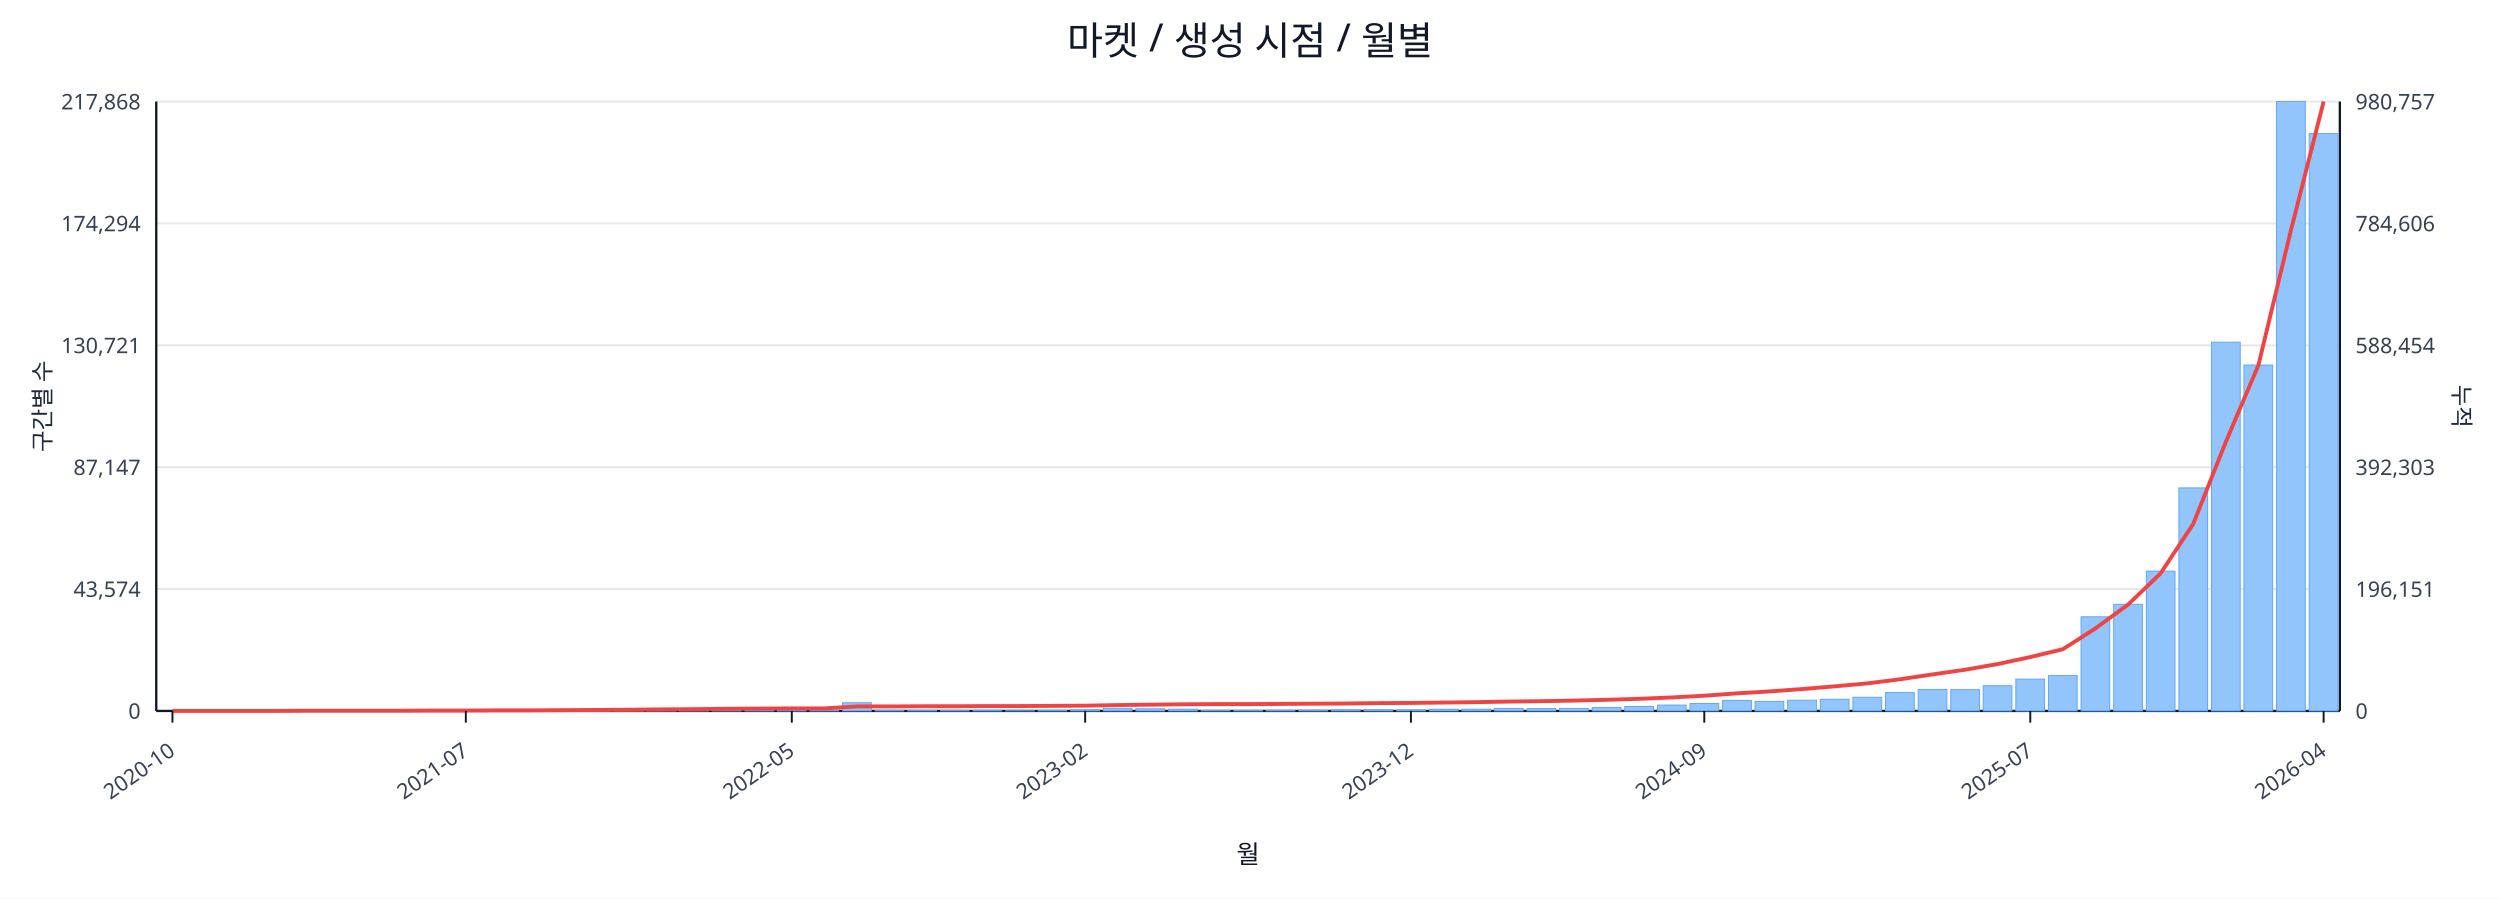
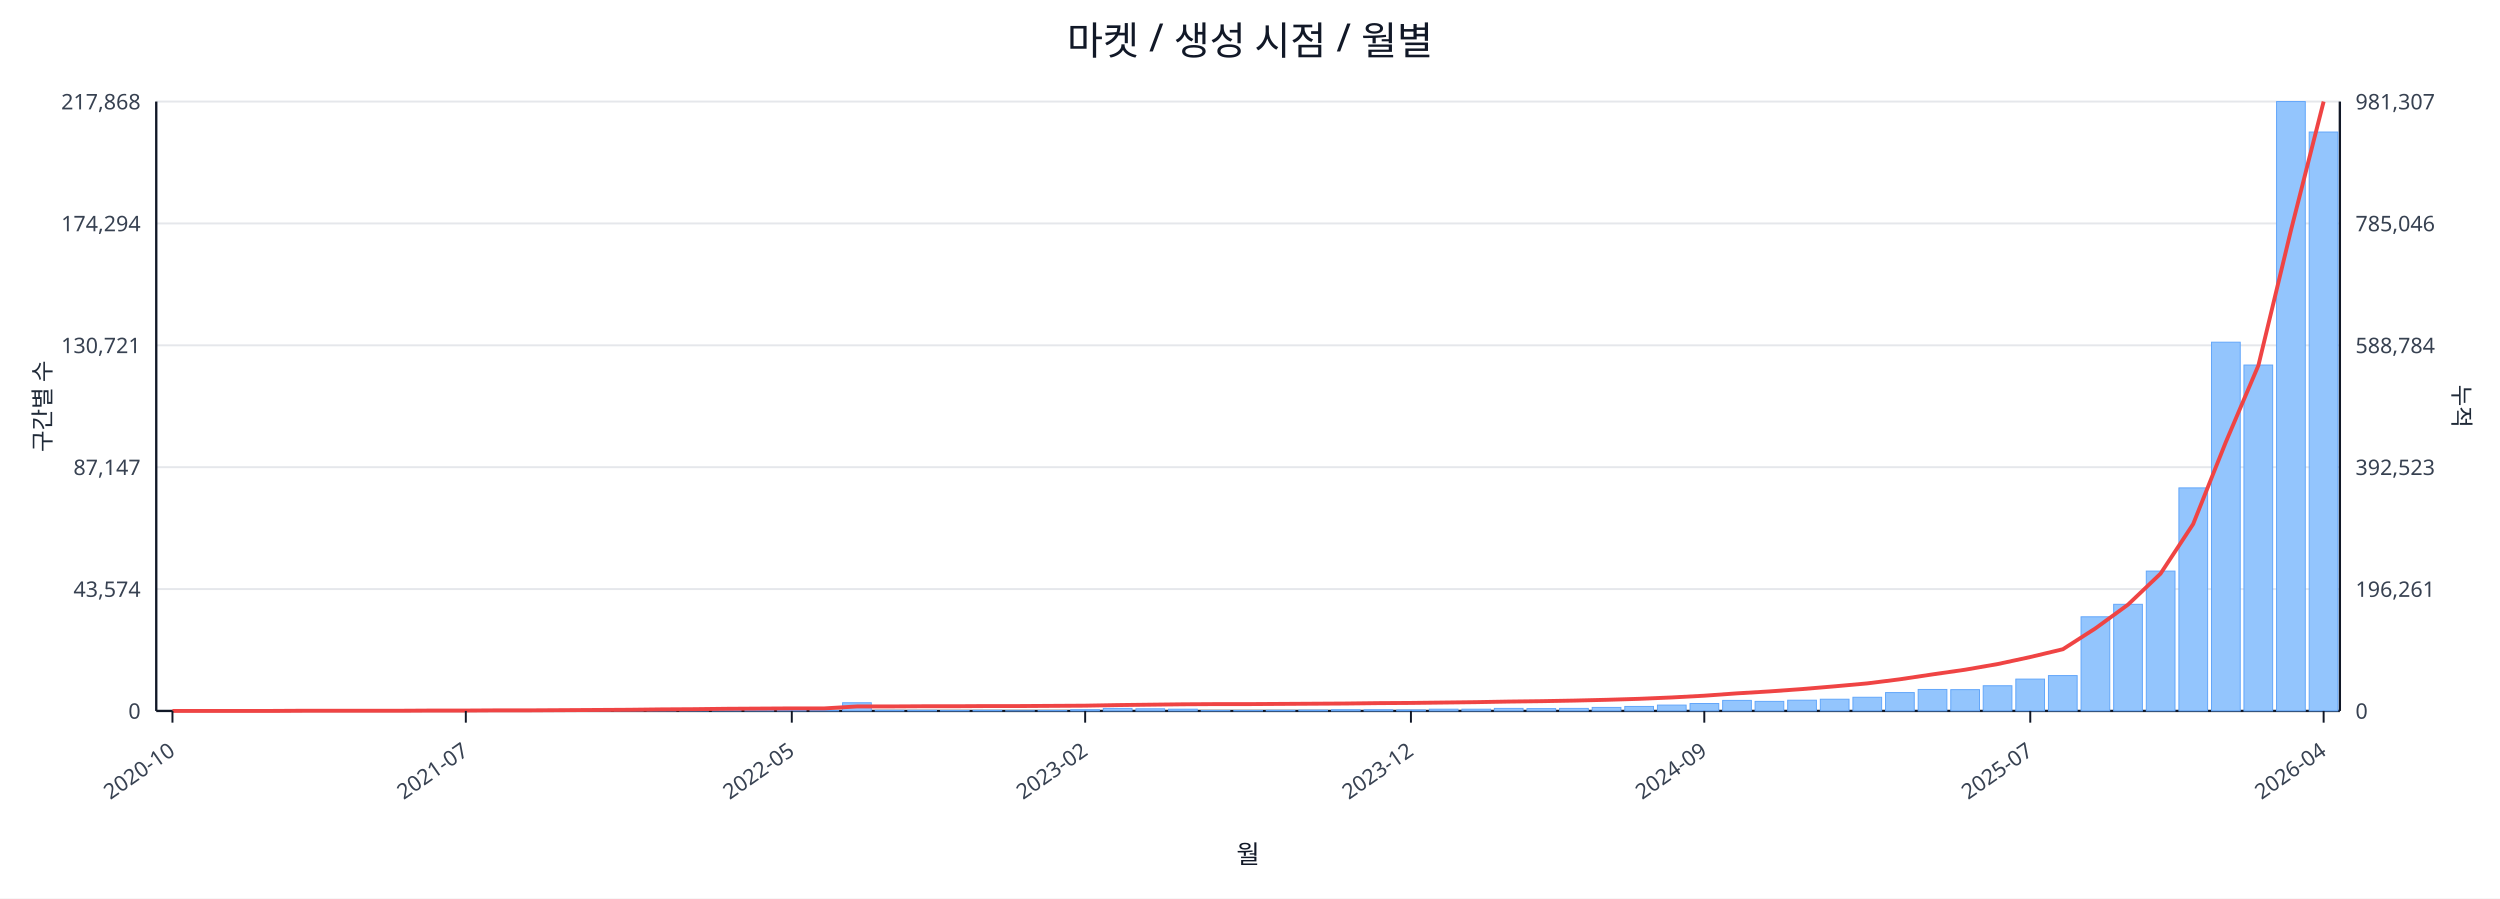
<svg xmlns="http://www.w3.org/2000/svg" width="1280" height="460" viewBox="0 0 1280 460">
  <rect x="0" y="0" width="100%" height="100%" fill="#ffffff" />
  <text x="640.0" y="28" font-size="20" text-anchor="middle" font-family="sans-serif" fill="#111827">마켓 / 생성 시점 / 월별</text>
  <line x1="80.0" y1="52.0" x2="1198.0" y2="52.0" stroke="#e5e7eb" stroke-width="1" />
  <text x="72.0" y="56.0" font-size="11" text-anchor="end" font-family="sans-serif" fill="#374151">217,868</text>
-   <text x="1206.0" y="56.0" font-size="11" text-anchor="start" font-family="sans-serif" fill="#374151">980,757</text>
+   <text x="1206.0" y="56.0" font-size="11" text-anchor="start" font-family="sans-serif" fill="#374151">981,307</text>
  <line x1="80.0" y1="114.4" x2="1198.0" y2="114.4" stroke="#e5e7eb" stroke-width="1" />
  <text x="72.0" y="118.4" font-size="11" text-anchor="end" font-family="sans-serif" fill="#374151">174,294</text>
-   <text x="1206.0" y="118.4" font-size="11" text-anchor="start" font-family="sans-serif" fill="#374151">784,606</text>
+   <text x="1206.0" y="118.4" font-size="11" text-anchor="start" font-family="sans-serif" fill="#374151">785,046</text>
  <line x1="80.0" y1="176.8" x2="1198.0" y2="176.8" stroke="#e5e7eb" stroke-width="1" />
  <text x="72.0" y="180.8" font-size="11" text-anchor="end" font-family="sans-serif" fill="#374151">130,721</text>
-   <text x="1206.0" y="180.8" font-size="11" text-anchor="start" font-family="sans-serif" fill="#374151">588,454</text>
+   <text x="1206.0" y="180.8" font-size="11" text-anchor="start" font-family="sans-serif" fill="#374151">588,784</text>
  <line x1="80.0" y1="239.2" x2="1198.0" y2="239.2" stroke="#e5e7eb" stroke-width="1" />
  <text x="72.0" y="243.2" font-size="11" text-anchor="end" font-family="sans-serif" fill="#374151">87,147</text>
-   <text x="1206.0" y="243.2" font-size="11" text-anchor="start" font-family="sans-serif" fill="#374151">392,303</text>
+   <text x="1206.0" y="243.2" font-size="11" text-anchor="start" font-family="sans-serif" fill="#374151">392,523</text>
  <line x1="80.0" y1="301.6" x2="1198.0" y2="301.6" stroke="#e5e7eb" stroke-width="1" />
  <text x="72.0" y="305.6" font-size="11" text-anchor="end" font-family="sans-serif" fill="#374151">43,574</text>
-   <text x="1206.0" y="305.6" font-size="11" text-anchor="start" font-family="sans-serif" fill="#374151">196,151</text>
+   <text x="1206.0" y="305.6" font-size="11" text-anchor="start" font-family="sans-serif" fill="#374151">196,261</text>
  <line x1="80.0" y1="364.0" x2="1198.0" y2="364.0" stroke="#e5e7eb" stroke-width="1" />
  <text x="72.0" y="368.0" font-size="11" text-anchor="end" font-family="sans-serif" fill="#374151">0</text>
  <text x="1206.0" y="368.0" font-size="11" text-anchor="start" font-family="sans-serif" fill="#374151">0</text>
  <line x1="80.0" y1="364.0" x2="1198.0" y2="364.0" stroke="#111827" stroke-width="1.2" />
  <line x1="80.0" y1="52.0" x2="80.0" y2="364.0" stroke="#111827" stroke-width="1.2" />
  <line x1="1198.0" y1="52.0" x2="1198.0" y2="364.0" stroke="#111827" stroke-width="1.2" />
  <rect x="81.0" y="364.0" width="14.7" height="0.0" fill="#93c5fd" stroke="#60a5fa" stroke-width="0.5" />
  <rect x="97.7" y="364.0" width="14.7" height="0.0" fill="#93c5fd" stroke="#60a5fa" stroke-width="0.5" />
  <rect x="114.4" y="364.0" width="14.7" height="0.0" fill="#93c5fd" stroke="#60a5fa" stroke-width="0.5" />
  <rect x="131.1" y="363.9" width="14.7" height="0.1" fill="#93c5fd" stroke="#60a5fa" stroke-width="0.5" />
  <rect x="147.7" y="363.9" width="14.7" height="0.1" fill="#93c5fd" stroke="#60a5fa" stroke-width="0.5" />
  <rect x="164.4" y="363.9" width="14.7" height="0.1" fill="#93c5fd" stroke="#60a5fa" stroke-width="0.5" />
  <rect x="181.1" y="363.9" width="14.7" height="0.1" fill="#93c5fd" stroke="#60a5fa" stroke-width="0.5" />
  <rect x="197.8" y="363.8" width="14.7" height="0.2" fill="#93c5fd" stroke="#60a5fa" stroke-width="0.5" />
  <rect x="214.5" y="363.7" width="14.7" height="0.3" fill="#93c5fd" stroke="#60a5fa" stroke-width="0.5" />
  <rect x="231.2" y="363.8" width="14.7" height="0.2" fill="#93c5fd" stroke="#60a5fa" stroke-width="0.5" />
  <rect x="247.9" y="363.8" width="14.7" height="0.2" fill="#93c5fd" stroke="#60a5fa" stroke-width="0.5" />
  <rect x="264.6" y="363.9" width="14.7" height="0.1" fill="#93c5fd" stroke="#60a5fa" stroke-width="0.5" />
  <rect x="281.2" y="363.7" width="14.7" height="0.3" fill="#93c5fd" stroke="#60a5fa" stroke-width="0.5" />
  <rect x="297.9" y="363.4" width="14.7" height="0.6" fill="#93c5fd" stroke="#60a5fa" stroke-width="0.5" />
  <rect x="314.6" y="363.5" width="14.7" height="0.5" fill="#93c5fd" stroke="#60a5fa" stroke-width="0.5" />
  <rect x="331.3" y="363.1" width="14.7" height="0.9" fill="#93c5fd" stroke="#60a5fa" stroke-width="0.5" />
  <rect x="348.0" y="363.5" width="14.7" height="0.5" fill="#93c5fd" stroke="#60a5fa" stroke-width="0.5" />
  <rect x="364.7" y="363.3" width="14.7" height="0.7" fill="#93c5fd" stroke="#60a5fa" stroke-width="0.5" />
  <rect x="381.4" y="363.4" width="14.7" height="0.6" fill="#93c5fd" stroke="#60a5fa" stroke-width="0.5" />
  <rect x="398.0" y="363.6" width="14.7" height="0.4" fill="#93c5fd" stroke="#60a5fa" stroke-width="0.5" />
  <rect x="414.7" y="363.8" width="14.7" height="0.2" fill="#93c5fd" stroke="#60a5fa" stroke-width="0.5" />
  <rect x="431.4" y="359.8" width="14.7" height="4.2" fill="#93c5fd" stroke="#60a5fa" stroke-width="0.5" />
  <rect x="448.1" y="363.7" width="14.7" height="0.3" fill="#93c5fd" stroke="#60a5fa" stroke-width="0.5" />
  <rect x="464.8" y="363.7" width="14.7" height="0.3" fill="#93c5fd" stroke="#60a5fa" stroke-width="0.5" />
  <rect x="481.5" y="363.8" width="14.7" height="0.2" fill="#93c5fd" stroke="#60a5fa" stroke-width="0.5" />
  <rect x="498.2" y="363.7" width="14.7" height="0.3" fill="#93c5fd" stroke="#60a5fa" stroke-width="0.5" />
  <rect x="514.9" y="363.9" width="14.7" height="0.1" fill="#93c5fd" stroke="#60a5fa" stroke-width="0.5" />
  <rect x="531.5" y="363.8" width="14.7" height="0.2" fill="#93c5fd" stroke="#60a5fa" stroke-width="0.5" />
  <rect x="548.2" y="363.4" width="14.7" height="0.6" fill="#93c5fd" stroke="#60a5fa" stroke-width="0.5" />
  <rect x="564.9" y="362.7" width="14.7" height="1.3" fill="#93c5fd" stroke="#60a5fa" stroke-width="0.5" />
  <rect x="581.6" y="362.9" width="14.7" height="1.1" fill="#93c5fd" stroke="#60a5fa" stroke-width="0.5" />
  <rect x="598.3" y="363.1" width="14.7" height="0.9" fill="#93c5fd" stroke="#60a5fa" stroke-width="0.5" />
  <rect x="615.0" y="363.8" width="14.7" height="0.2" fill="#93c5fd" stroke="#60a5fa" stroke-width="0.5" />
  <rect x="631.7" y="363.8" width="14.7" height="0.2" fill="#93c5fd" stroke="#60a5fa" stroke-width="0.5" />
  <rect x="648.3" y="363.7" width="14.7" height="0.3" fill="#93c5fd" stroke="#60a5fa" stroke-width="0.5" />
  <rect x="665.0" y="363.6" width="14.7" height="0.4" fill="#93c5fd" stroke="#60a5fa" stroke-width="0.5" />
  <rect x="681.7" y="363.4" width="14.7" height="0.6" fill="#93c5fd" stroke="#60a5fa" stroke-width="0.5" />
  <rect x="698.4" y="363.4" width="14.7" height="0.6" fill="#93c5fd" stroke="#60a5fa" stroke-width="0.5" />
  <rect x="715.1" y="363.5" width="14.7" height="0.5" fill="#93c5fd" stroke="#60a5fa" stroke-width="0.5" />
  <rect x="731.8" y="363.1" width="14.7" height="0.9" fill="#93c5fd" stroke="#60a5fa" stroke-width="0.5" />
  <rect x="748.5" y="363.1" width="14.7" height="0.9" fill="#93c5fd" stroke="#60a5fa" stroke-width="0.5" />
  <rect x="765.1" y="362.7" width="14.7" height="1.3" fill="#93c5fd" stroke="#60a5fa" stroke-width="0.5" />
  <rect x="781.8" y="362.8" width="14.7" height="1.2" fill="#93c5fd" stroke="#60a5fa" stroke-width="0.5" />
  <rect x="798.5" y="362.7" width="14.7" height="1.3" fill="#93c5fd" stroke="#60a5fa" stroke-width="0.5" />
  <rect x="815.2" y="362.2" width="14.7" height="1.8" fill="#93c5fd" stroke="#60a5fa" stroke-width="0.5" />
  <rect x="831.9" y="361.7" width="14.7" height="2.3" fill="#93c5fd" stroke="#60a5fa" stroke-width="0.5" />
  <rect x="848.6" y="361.0" width="14.7" height="3.0" fill="#93c5fd" stroke="#60a5fa" stroke-width="0.5" />
  <rect x="865.3" y="360.2" width="14.7" height="3.8" fill="#93c5fd" stroke="#60a5fa" stroke-width="0.5" />
  <rect x="882.0" y="358.6" width="14.7" height="5.4" fill="#93c5fd" stroke="#60a5fa" stroke-width="0.5" />
  <rect x="898.6" y="359.1" width="14.7" height="4.9" fill="#93c5fd" stroke="#60a5fa" stroke-width="0.5" />
  <rect x="915.3" y="358.5" width="14.7" height="5.5" fill="#93c5fd" stroke="#60a5fa" stroke-width="0.5" />
  <rect x="932.0" y="358.0" width="14.7" height="6.0" fill="#93c5fd" stroke="#60a5fa" stroke-width="0.5" />
  <rect x="948.7" y="357.0" width="14.7" height="7.0" fill="#93c5fd" stroke="#60a5fa" stroke-width="0.5" />
  <rect x="965.4" y="354.6" width="14.7" height="9.4" fill="#93c5fd" stroke="#60a5fa" stroke-width="0.5" />
  <rect x="982.1" y="353.0" width="14.7" height="11.0" fill="#93c5fd" stroke="#60a5fa" stroke-width="0.5" />
  <rect x="998.8" y="353.1" width="14.7" height="10.9" fill="#93c5fd" stroke="#60a5fa" stroke-width="0.5" />
  <rect x="1015.4" y="351.1" width="14.7" height="12.9" fill="#93c5fd" stroke="#60a5fa" stroke-width="0.5" />
  <rect x="1032.1" y="347.7" width="14.7" height="16.3" fill="#93c5fd" stroke="#60a5fa" stroke-width="0.5" />
  <rect x="1048.8" y="345.9" width="14.7" height="18.1" fill="#93c5fd" stroke="#60a5fa" stroke-width="0.5" />
  <rect x="1065.5" y="315.8" width="14.7" height="48.2" fill="#93c5fd" stroke="#60a5fa" stroke-width="0.5" />
  <rect x="1082.2" y="309.4" width="14.7" height="54.6" fill="#93c5fd" stroke="#60a5fa" stroke-width="0.5" />
  <rect x="1098.9" y="292.4" width="14.7" height="71.6" fill="#93c5fd" stroke="#60a5fa" stroke-width="0.5" />
  <rect x="1115.6" y="249.8" width="14.7" height="114.2" fill="#93c5fd" stroke="#60a5fa" stroke-width="0.5" />
  <rect x="1132.3" y="175.2" width="14.7" height="188.8" fill="#93c5fd" stroke="#60a5fa" stroke-width="0.5" />
  <rect x="1148.9" y="186.9" width="14.7" height="177.1" fill="#93c5fd" stroke="#60a5fa" stroke-width="0.5" />
  <rect x="1165.6" y="52.0" width="14.7" height="312.0" fill="#93c5fd" stroke="#60a5fa" stroke-width="0.5" />
-   <rect x="1182.3" y="68.4" width="14.7" height="295.6" fill="#93c5fd" stroke="#60a5fa" stroke-width="0.5" />
-   <polyline fill="none" stroke="#ef4444" stroke-width="2" points="88.3,364.0 105.0,364.0 121.7,364.0 138.4,364.0 155.1,363.9 171.8,363.9 188.5,363.9 205.1,363.9 221.8,363.8 238.5,363.8 255.2,363.7 271.9,363.7 288.6,363.6 305.3,363.5 322.0,363.4 338.6,363.2 355.3,363.1 372.0,362.9 388.7,362.8 405.4,362.7 422.1,362.7 438.8,361.7 455.4,361.7 472.1,361.6 488.8,361.6 505.5,361.5 522.2,361.5 538.9,361.4 555.6,361.3 572.3,361.0 588.9,360.8 605.6,360.6 622.3,360.5 639.0,360.5 655.7,360.4 672.4,360.3 689.1,360.2 705.7,360.0 722.4,359.9 739.1,359.7 755.8,359.5 772.5,359.2 789.2,359.0 805.9,358.7 822.6,358.3 839.2,357.8 855.9,357.1 872.6,356.2 889.3,355.0 906.0,354.0 922.7,352.8 939.4,351.4 956.0,349.9 972.7,347.8 989.4,345.3 1006.1,342.9 1022.8,340.0 1039.5,336.4 1056.2,332.4 1072.9,321.7 1089.5,309.6 1106.2,293.6 1122.9,268.3 1139.6,226.3 1156.3,187.0 1173.0,117.7 1189.7,52.0" />
+   <rect x="1182.3" y="67.6" width="14.7" height="296.4" fill="#93c5fd" stroke="#60a5fa" stroke-width="0.5" />
+   <polyline fill="none" stroke="#ef4444" stroke-width="2" points="88.3,364.0 105.0,364.0 121.7,364.0 138.4,364.0 155.1,363.9 171.8,363.9 188.5,363.9 205.1,363.9 221.8,363.8 238.5,363.8 255.2,363.7 271.9,363.7 288.6,363.6 305.3,363.5 322.0,363.4 338.6,363.2 355.3,363.1 372.0,362.9 388.7,362.8 405.4,362.7 422.1,362.7 438.8,361.7 455.4,361.7 472.1,361.6 488.8,361.6 505.5,361.5 522.2,361.5 538.9,361.4 555.6,361.3 572.3,361.0 588.9,360.8 605.6,360.6 622.3,360.5 639.0,360.5 655.7,360.4 672.4,360.3 689.1,360.2 705.7,360.0 722.4,359.9 739.1,359.7 755.8,359.5 772.5,359.2 789.2,359.0 805.9,358.7 822.6,358.3 839.2,357.8 855.9,357.1 872.6,356.2 889.3,355.0 906.0,354.0 922.7,352.8 939.4,351.4 956.0,349.9 972.7,347.8 989.4,345.3 1006.1,342.9 1022.8,340.0 1039.5,336.4 1056.2,332.4 1072.9,321.7 1089.5,309.6 1106.2,293.7 1122.9,268.3 1139.6,226.4 1156.3,187.1 1173.0,117.8 1189.7,52.0" />
  <line x1="88.3" y1="364.0" x2="88.3" y2="370.0" stroke="#111827" stroke-width="1" />
  <text x="90.3" y="386.0" font-size="11" text-anchor="end" transform="rotate(-35 90.3 386.0)" font-family="sans-serif" fill="#374151">2020-10</text>
  <line x1="238.5" y1="364.0" x2="238.5" y2="370.0" stroke="#111827" stroke-width="1" />
  <text x="240.5" y="386.0" font-size="11" text-anchor="end" transform="rotate(-35 240.5 386.0)" font-family="sans-serif" fill="#374151">2021-07</text>
  <line x1="405.4" y1="364.0" x2="405.4" y2="370.0" stroke="#111827" stroke-width="1" />
  <text x="407.4" y="386.0" font-size="11" text-anchor="end" transform="rotate(-35 407.4 386.0)" font-family="sans-serif" fill="#374151">2022-05</text>
  <line x1="555.6" y1="364.0" x2="555.6" y2="370.0" stroke="#111827" stroke-width="1" />
  <text x="557.6" y="386.0" font-size="11" text-anchor="end" transform="rotate(-35 557.6 386.0)" font-family="sans-serif" fill="#374151">2023-02</text>
  <line x1="722.4" y1="364.0" x2="722.4" y2="370.0" stroke="#111827" stroke-width="1" />
  <text x="724.4" y="386.0" font-size="11" text-anchor="end" transform="rotate(-35 724.4 386.0)" font-family="sans-serif" fill="#374151">2023-12</text>
  <line x1="872.6" y1="364.0" x2="872.6" y2="370.0" stroke="#111827" stroke-width="1" />
  <text x="874.6" y="386.0" font-size="11" text-anchor="end" transform="rotate(-35 874.6 386.0)" font-family="sans-serif" fill="#374151">2024-09</text>
  <line x1="1039.5" y1="364.0" x2="1039.5" y2="370.0" stroke="#111827" stroke-width="1" />
  <text x="1041.5" y="386.0" font-size="11" text-anchor="end" transform="rotate(-35 1041.5 386.0)" font-family="sans-serif" fill="#374151">2025-07</text>
  <line x1="1189.7" y1="364.0" x2="1189.7" y2="370.0" stroke="#111827" stroke-width="1" />
  <text x="1191.7" y="386.0" font-size="11" text-anchor="end" transform="rotate(-35 1191.7 386.0)" font-family="sans-serif" fill="#374151">2026-04</text>
  <text x="26" y="208.0" font-size="12" transform="rotate(-90 26 208.0)" text-anchor="middle" font-family="sans-serif" fill="#1f2937">구간별 수</text>
  <text x="1256.0" y="208.0" font-size="12" transform="rotate(90 1256.0 208.0)" text-anchor="middle" font-family="sans-serif" fill="#1f2937">누적</text>
  <text x="639.0" y="442.0" font-size="13" text-anchor="middle" font-family="sans-serif" fill="#111827">월</text>
</svg>
